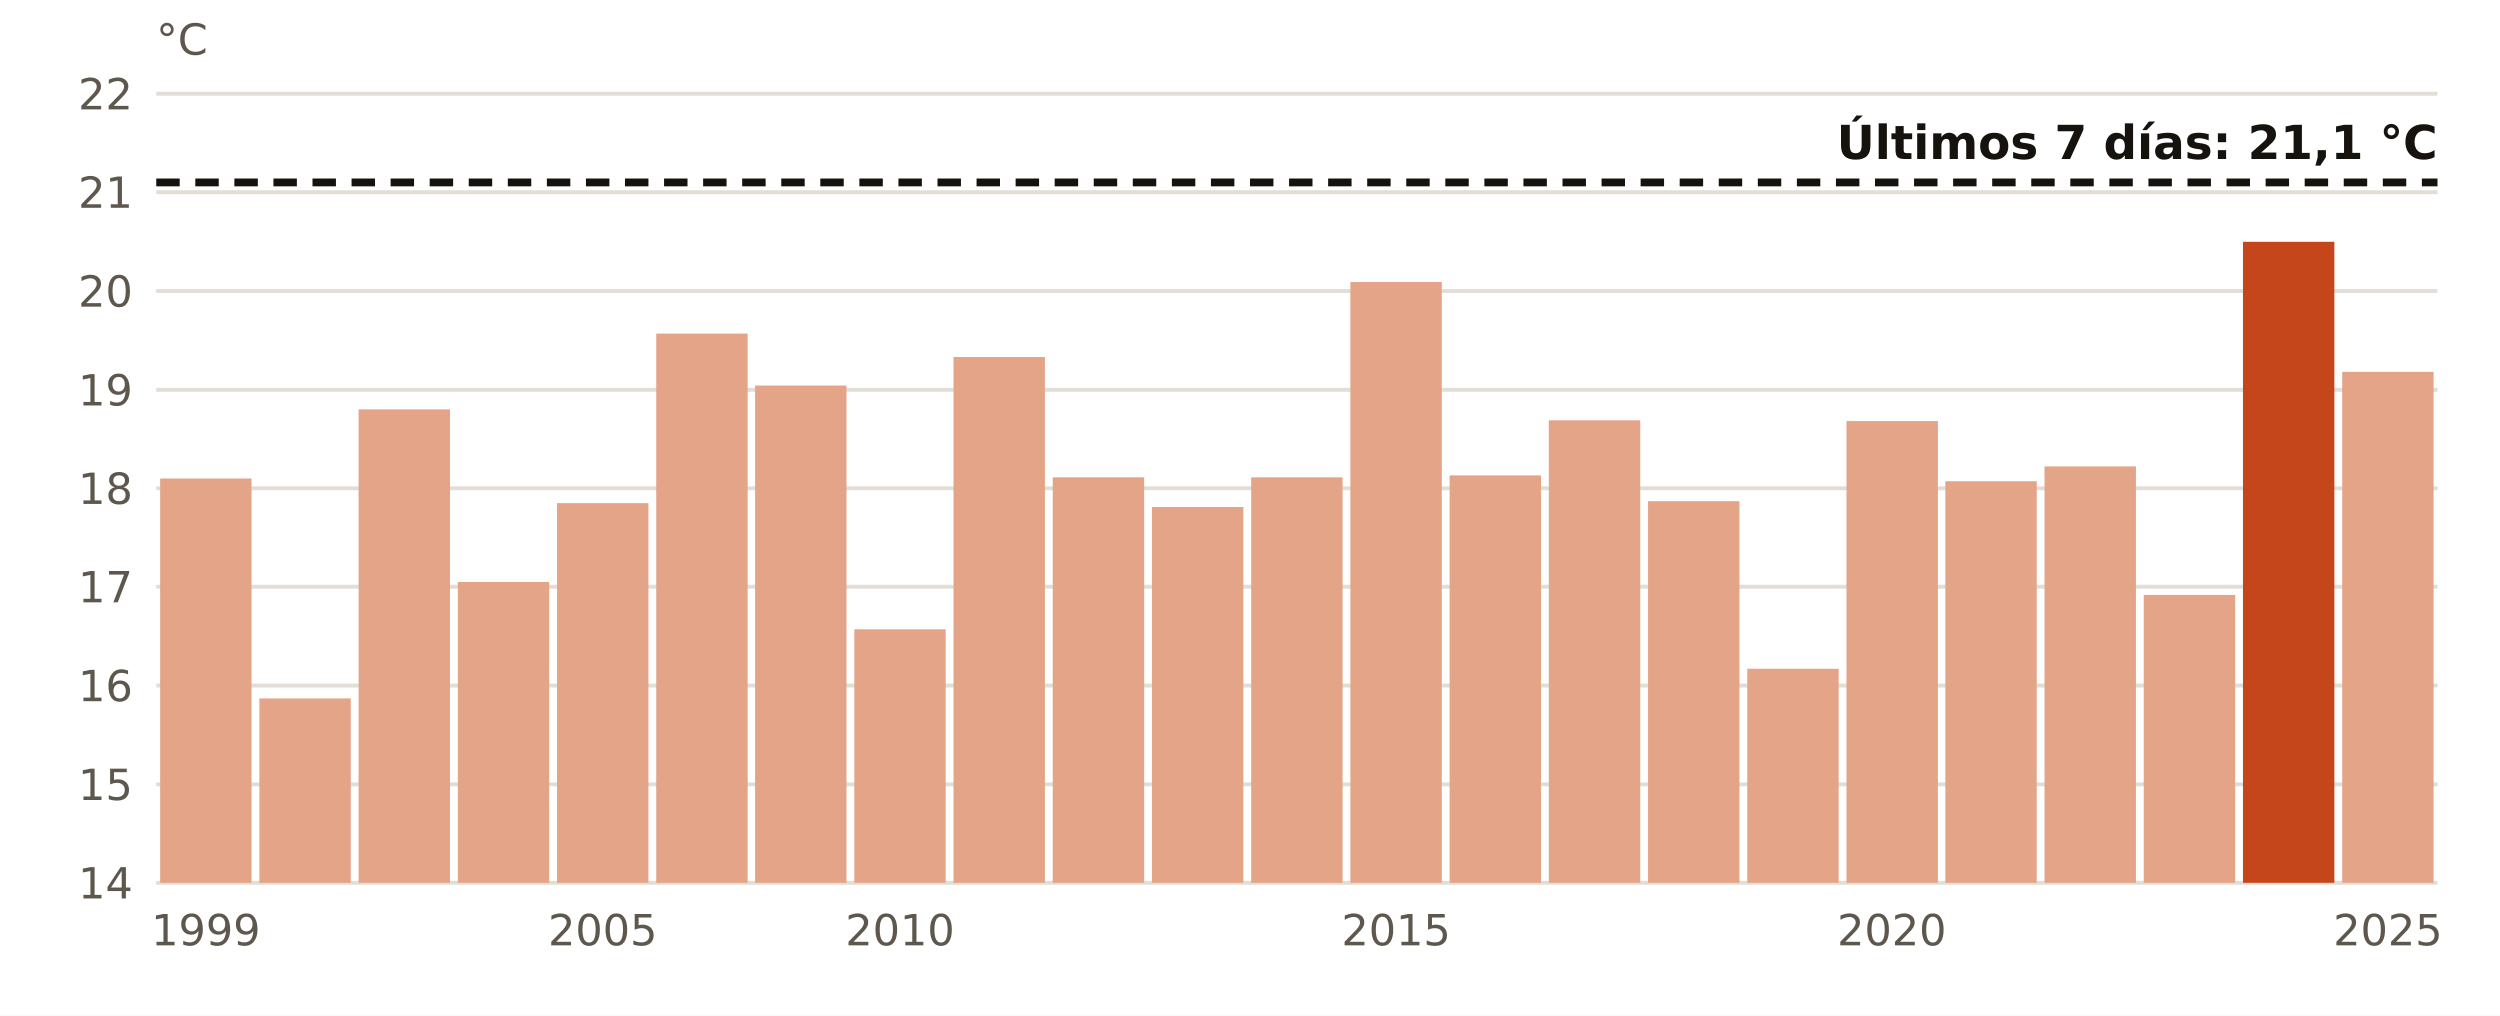
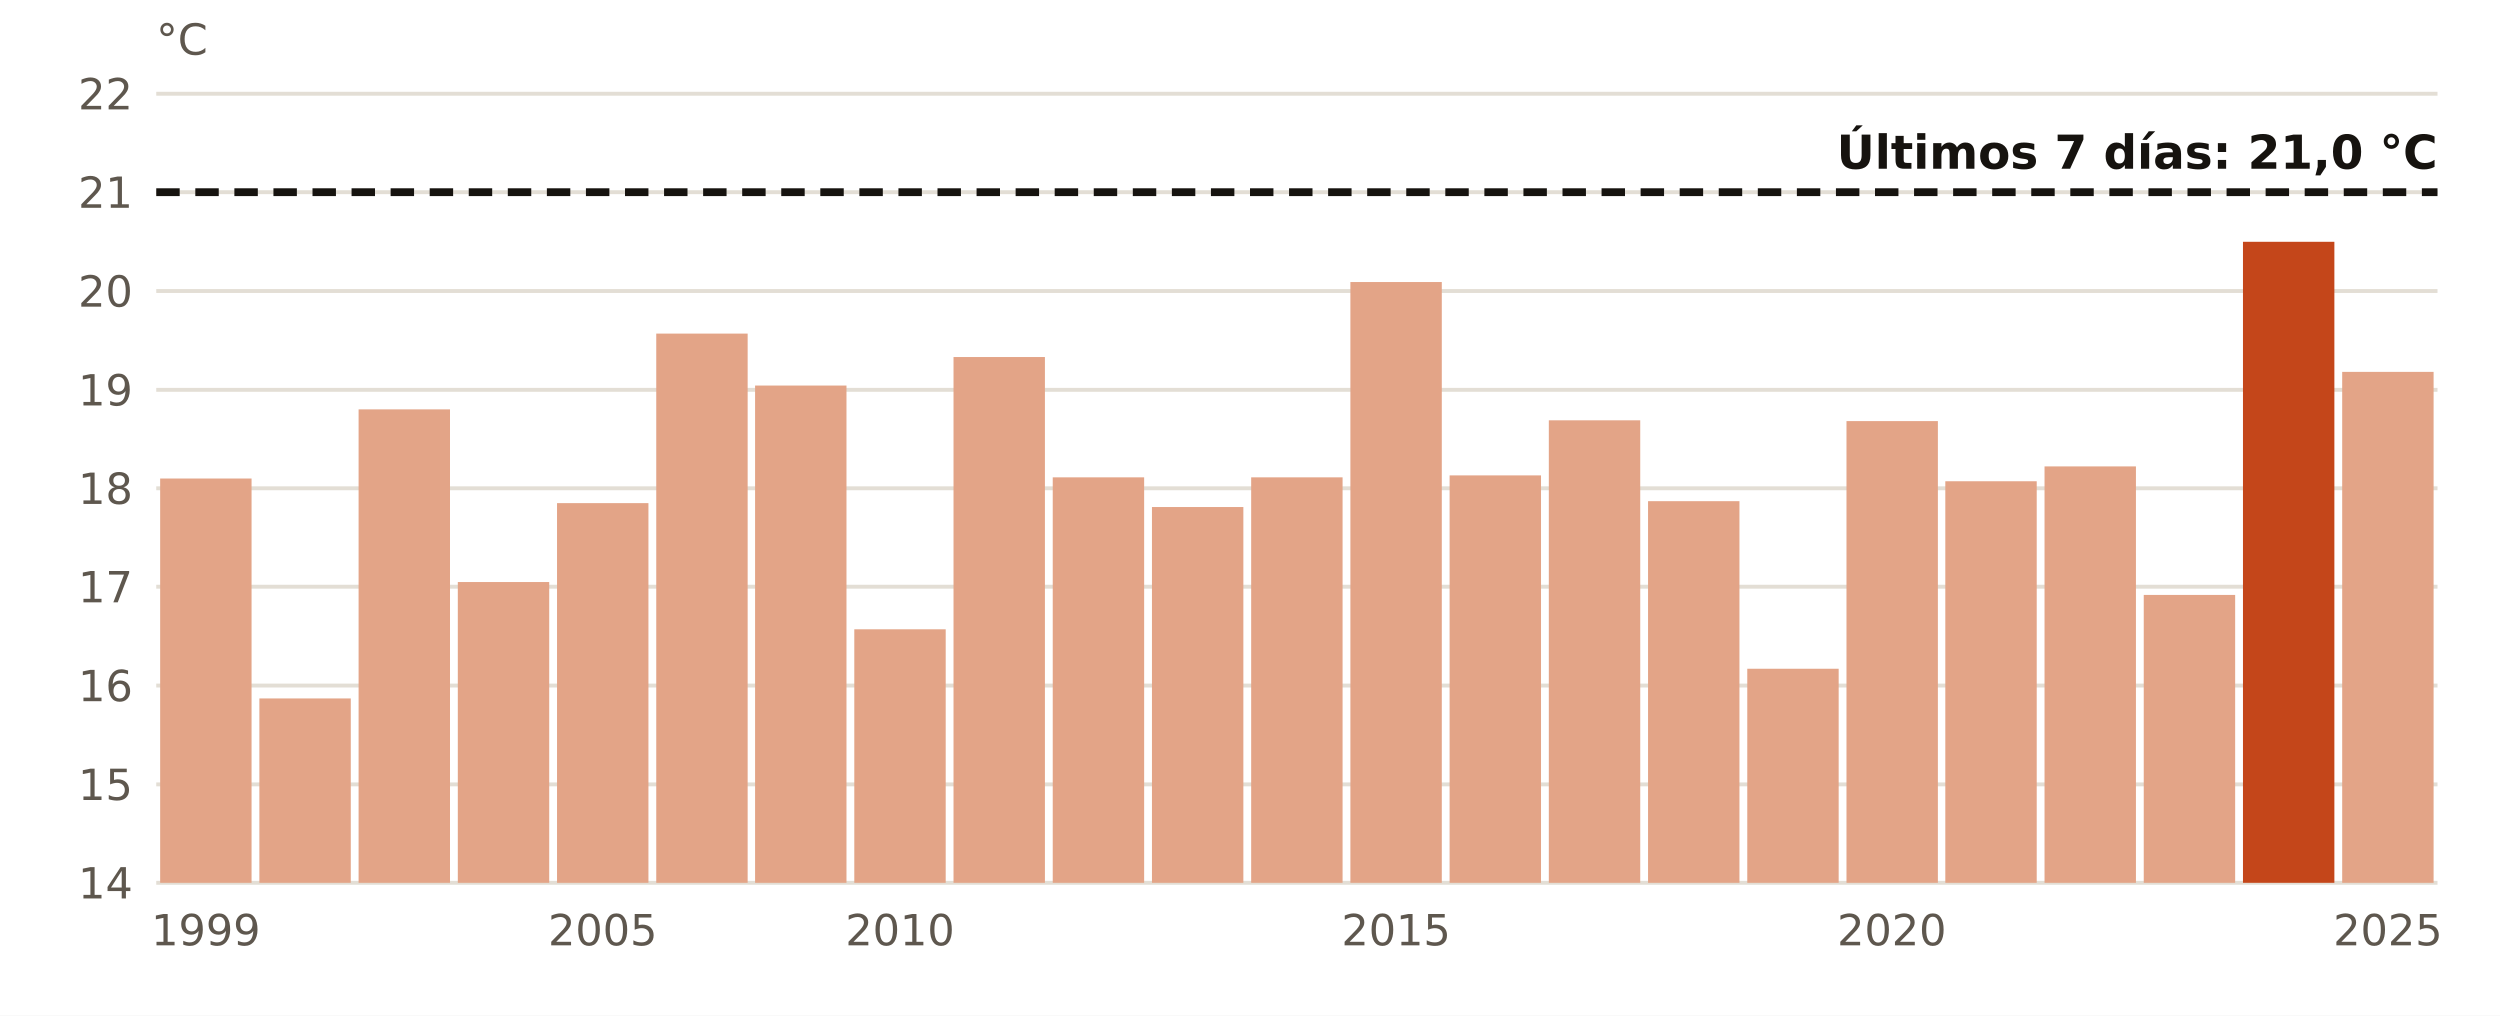
<svg xmlns="http://www.w3.org/2000/svg" viewBox="0 0 640 260" width="640" height="260" role="img" aria-label="El agua en Cabo de Gata en noviembre, año a año">
  <rect width="640" height="260" fill="#FFFFFF" />
  <line x1="40" x2="624" y1="226.0" y2="226.0" stroke="#E3DED5" stroke-width="1" />
  <text x="34.0" y="230.0" font-size="11" fill="#5E574E" text-anchor="end" font-weight="400" font-family="Public Sans, DejaVu Sans, Arial, sans-serif">14</text>
  <line x1="40" x2="624" y1="200.8" y2="200.8" stroke="#E3DED5" stroke-width="1" />
  <text x="34.0" y="204.8" font-size="11" fill="#5E574E" text-anchor="end" font-weight="400" font-family="Public Sans, DejaVu Sans, Arial, sans-serif">15</text>
  <line x1="40" x2="624" y1="175.5" y2="175.5" stroke="#E3DED5" stroke-width="1" />
  <text x="34.0" y="179.5" font-size="11" fill="#5E574E" text-anchor="end" font-weight="400" font-family="Public Sans, DejaVu Sans, Arial, sans-serif">16</text>
  <line x1="40" x2="624" y1="150.2" y2="150.2" stroke="#E3DED5" stroke-width="1" />
  <text x="34.0" y="154.2" font-size="11" fill="#5E574E" text-anchor="end" font-weight="400" font-family="Public Sans, DejaVu Sans, Arial, sans-serif">17</text>
  <line x1="40" x2="624" y1="125.0" y2="125.0" stroke="#E3DED5" stroke-width="1" />
  <text x="34.0" y="129.0" font-size="11" fill="#5E574E" text-anchor="end" font-weight="400" font-family="Public Sans, DejaVu Sans, Arial, sans-serif">18</text>
  <line x1="40" x2="624" y1="99.8" y2="99.8" stroke="#E3DED5" stroke-width="1" />
  <text x="34.0" y="103.8" font-size="11" fill="#5E574E" text-anchor="end" font-weight="400" font-family="Public Sans, DejaVu Sans, Arial, sans-serif">19</text>
  <line x1="40" x2="624" y1="74.5" y2="74.5" stroke="#E3DED5" stroke-width="1" />
  <text x="34.0" y="78.5" font-size="11" fill="#5E574E" text-anchor="end" font-weight="400" font-family="Public Sans, DejaVu Sans, Arial, sans-serif">20</text>
  <line x1="40" x2="624" y1="49.2" y2="49.2" stroke="#E3DED5" stroke-width="1" />
  <text x="34.0" y="53.2" font-size="11" fill="#5E574E" text-anchor="end" font-weight="400" font-family="Public Sans, DejaVu Sans, Arial, sans-serif">21</text>
  <line x1="40" x2="624" y1="24.0" y2="24.0" stroke="#E3DED5" stroke-width="1" />
  <text x="34.0" y="28.0" font-size="11" fill="#5E574E" text-anchor="end" font-weight="400" font-family="Public Sans, DejaVu Sans, Arial, sans-serif">22</text>
  <rect x="41.0" y="122.5" width="23.4" height="103.5" fill="#E3A487" />
  <text x="52.7" y="242.0" font-size="11" fill="#5E574E" text-anchor="middle" font-weight="400" font-family="Public Sans, DejaVu Sans, Arial, sans-serif">1999</text>
  <rect x="66.4" y="178.8" width="23.4" height="47.2" fill="#E3A487" />
  <rect x="91.8" y="104.8" width="23.4" height="121.2" fill="#E3A487" />
  <rect x="117.2" y="149.0" width="23.4" height="77.0" fill="#E3A487" />
  <rect x="142.6" y="128.8" width="23.4" height="97.2" fill="#E3A487" />
  <text x="154.3" y="242.0" font-size="11" fill="#5E574E" text-anchor="middle" font-weight="400" font-family="Public Sans, DejaVu Sans, Arial, sans-serif">2005</text>
  <rect x="168.0" y="85.4" width="23.4" height="140.6" fill="#E3A487" />
  <rect x="193.3" y="98.7" width="23.4" height="127.3" fill="#E3A487" />
  <rect x="218.7" y="161.1" width="23.4" height="64.9" fill="#E3A487" />
  <text x="230.4" y="242.0" font-size="11" fill="#5E574E" text-anchor="middle" font-weight="400" font-family="Public Sans, DejaVu Sans, Arial, sans-serif">2010</text>
  <rect x="244.1" y="91.4" width="23.4" height="134.6" fill="#E3A487" />
  <rect x="269.5" y="122.2" width="23.4" height="103.8" fill="#E3A487" />
  <rect x="294.9" y="129.8" width="23.4" height="96.2" fill="#E3A487" />
  <rect x="320.3" y="122.2" width="23.4" height="103.8" fill="#E3A487" />
  <rect x="345.7" y="72.2" width="23.4" height="153.8" fill="#E3A487" />
  <text x="357.4" y="242.0" font-size="11" fill="#5E574E" text-anchor="middle" font-weight="400" font-family="Public Sans, DejaVu Sans, Arial, sans-serif">2015</text>
  <rect x="371.1" y="121.7" width="23.4" height="104.3" fill="#E3A487" />
  <rect x="396.5" y="107.6" width="23.4" height="118.4" fill="#E3A487" />
  <rect x="421.9" y="128.3" width="23.4" height="97.7" fill="#E3A487" />
  <rect x="447.3" y="171.2" width="23.4" height="54.8" fill="#E3A487" />
  <rect x="472.7" y="107.8" width="23.4" height="118.2" fill="#E3A487" />
  <text x="484.3" y="242.0" font-size="11" fill="#5E574E" text-anchor="middle" font-weight="400" font-family="Public Sans, DejaVu Sans, Arial, sans-serif">2020</text>
  <rect x="498.0" y="123.2" width="23.4" height="102.8" fill="#E3A487" />
  <rect x="523.4" y="119.4" width="23.4" height="106.6" fill="#E3A487" />
  <rect x="548.8" y="152.3" width="23.4" height="73.7" fill="#E3A487" />
  <rect x="574.2" y="61.9" width="23.4" height="164.1" fill="#C4461A" />
  <rect x="599.6" y="95.2" width="23.4" height="130.8" fill="#E3A487" />
  <text x="611.3" y="242.0" font-size="11" fill="#5E574E" text-anchor="middle" font-weight="400" font-family="Public Sans, DejaVu Sans, Arial, sans-serif">2025</text>
-   <line x1="40" x2="624" y1="46.7" y2="46.7" stroke="#16130F" stroke-width="2" stroke-dasharray="6 4" />
-   <text x="624.0" y="40.7" font-size="12" fill="#16130F" text-anchor="end" font-weight="700" font-family="Public Sans, DejaVu Sans, Arial, sans-serif">Últimos 7 días: 21,1 °C</text>
+   <line x1="40" x2="624" y1="49.2" y2="49.2" stroke="#16130F" stroke-width="2" stroke-dasharray="6 4" />
+   <text x="624.0" y="43.2" font-size="12" fill="#16130F" text-anchor="end" font-weight="700" font-family="Public Sans, DejaVu Sans, Arial, sans-serif">Últimos 7 días: 21,0 °C</text>
  <text x="40.0" y="14.0" font-size="11" fill="#5E574E" text-anchor="start" font-weight="400" font-family="Public Sans, DejaVu Sans, Arial, sans-serif">°C</text>
</svg>
